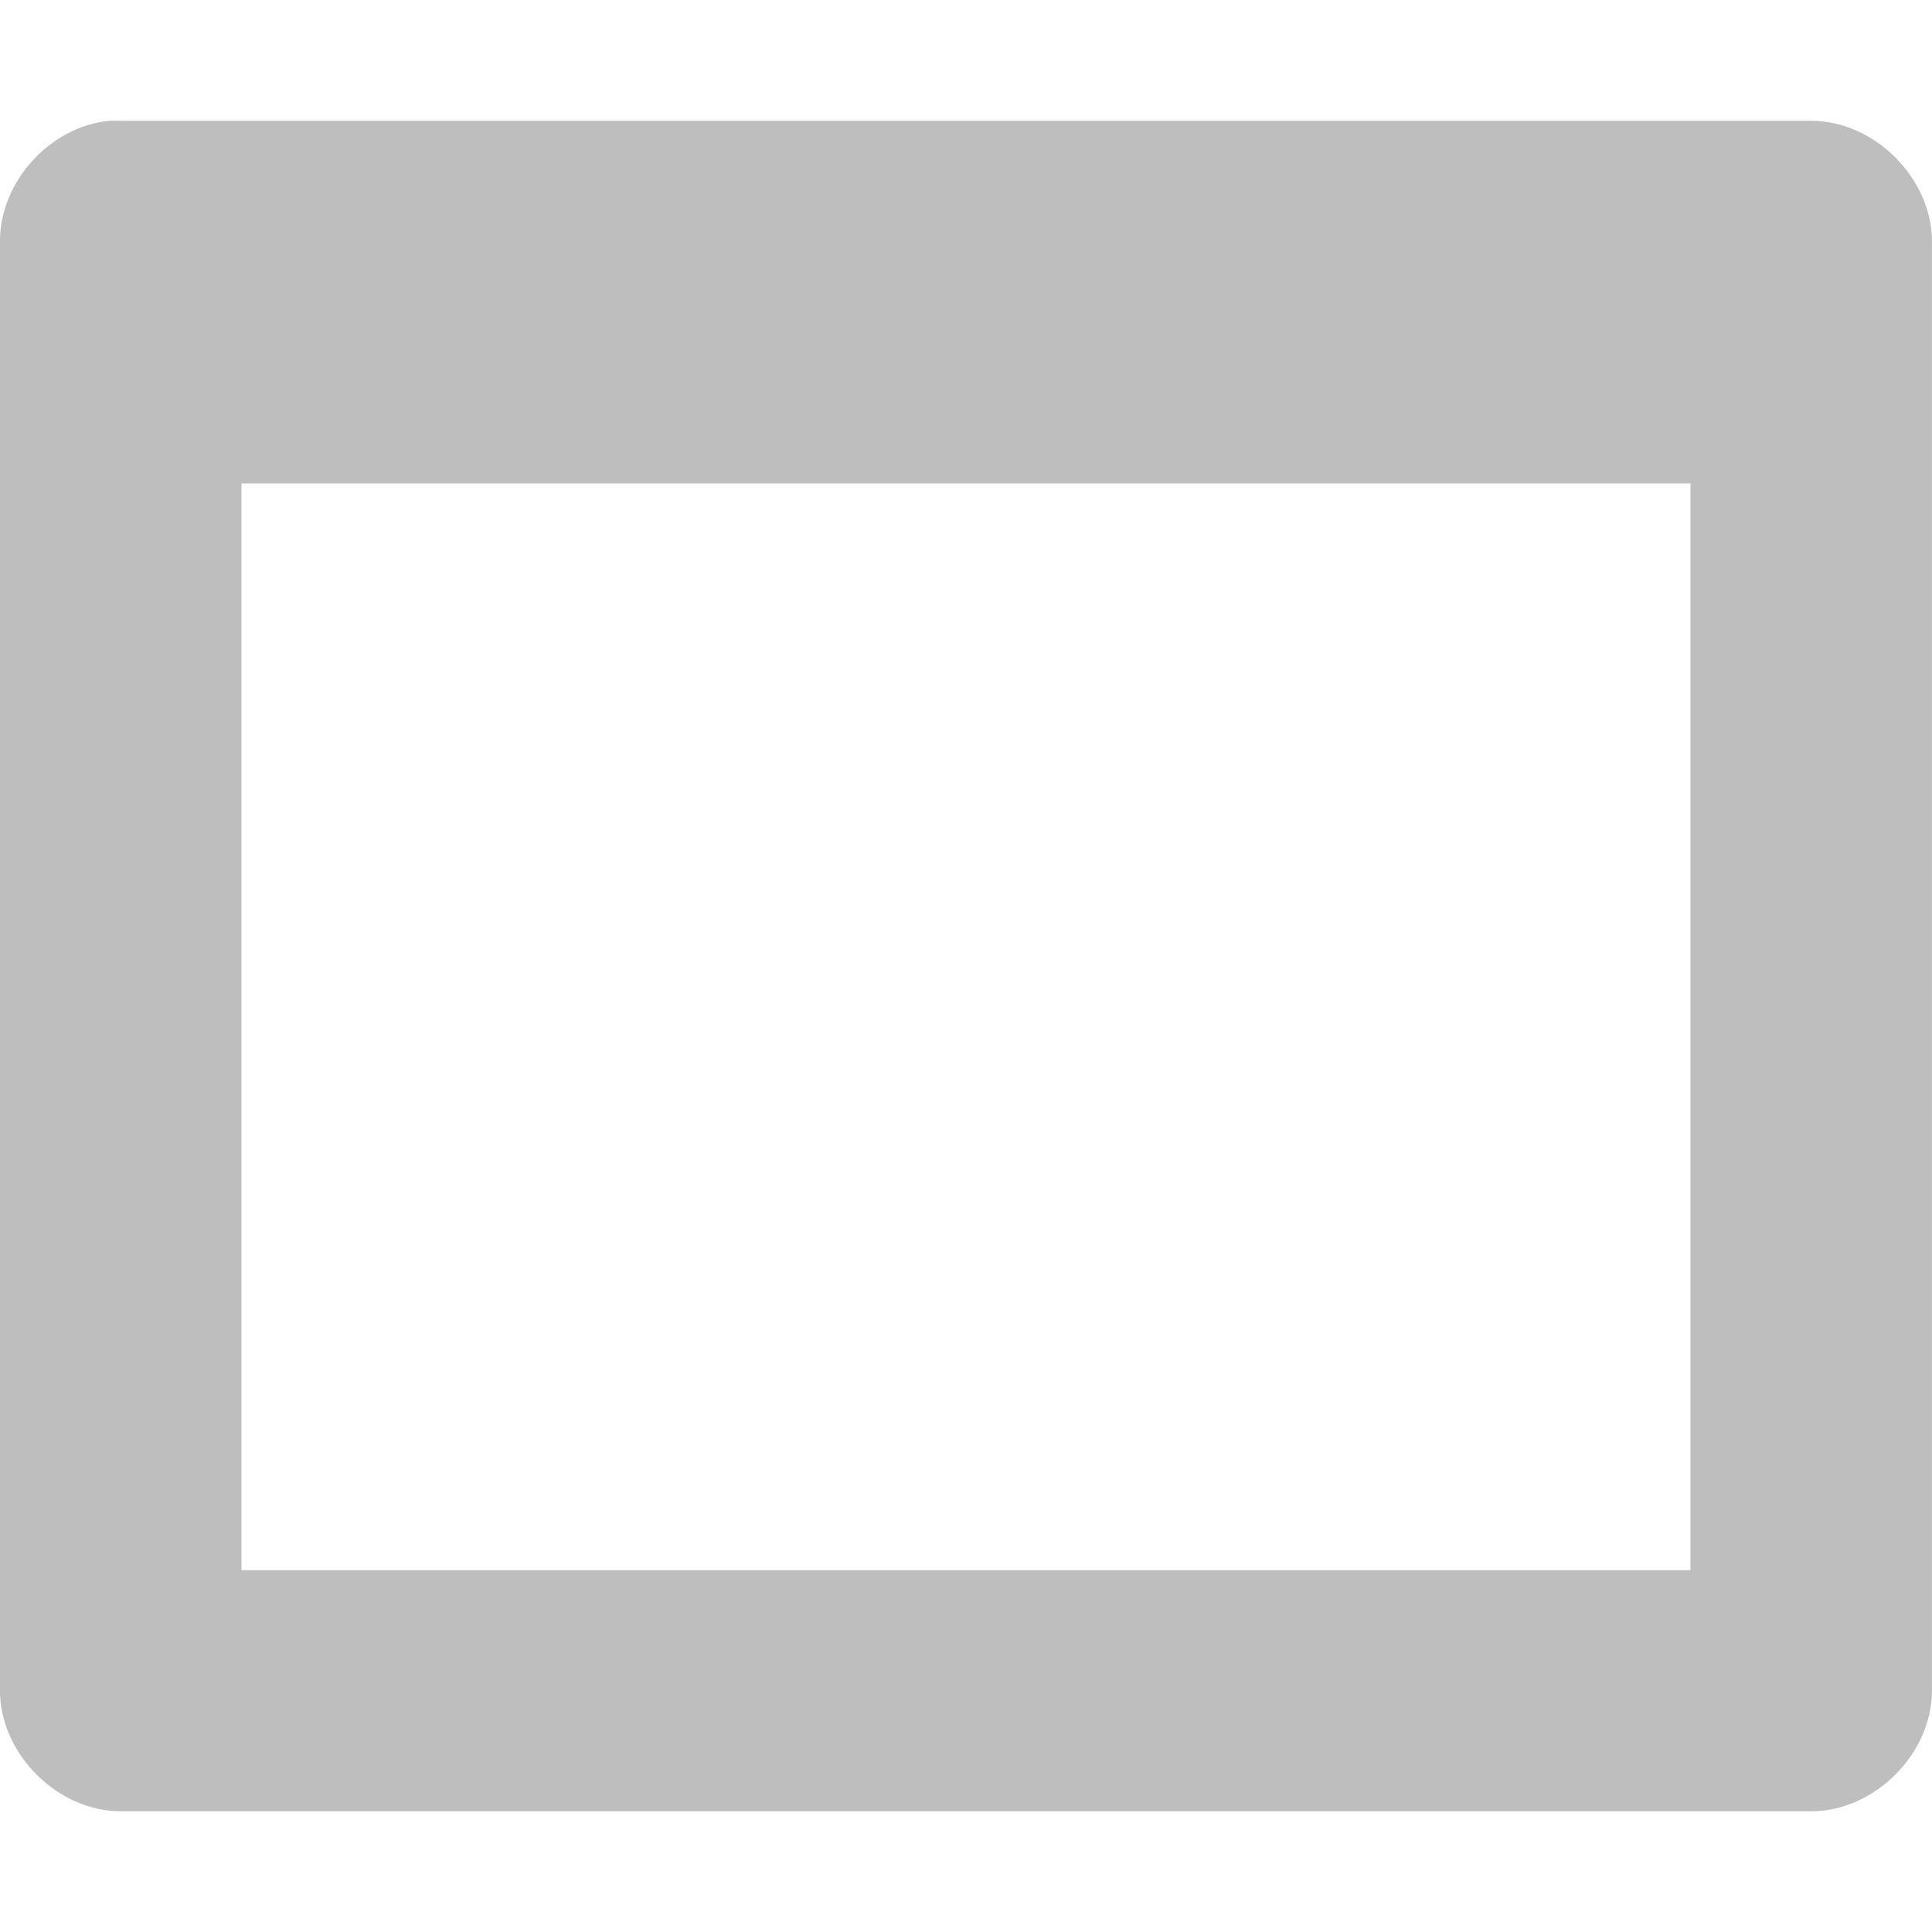
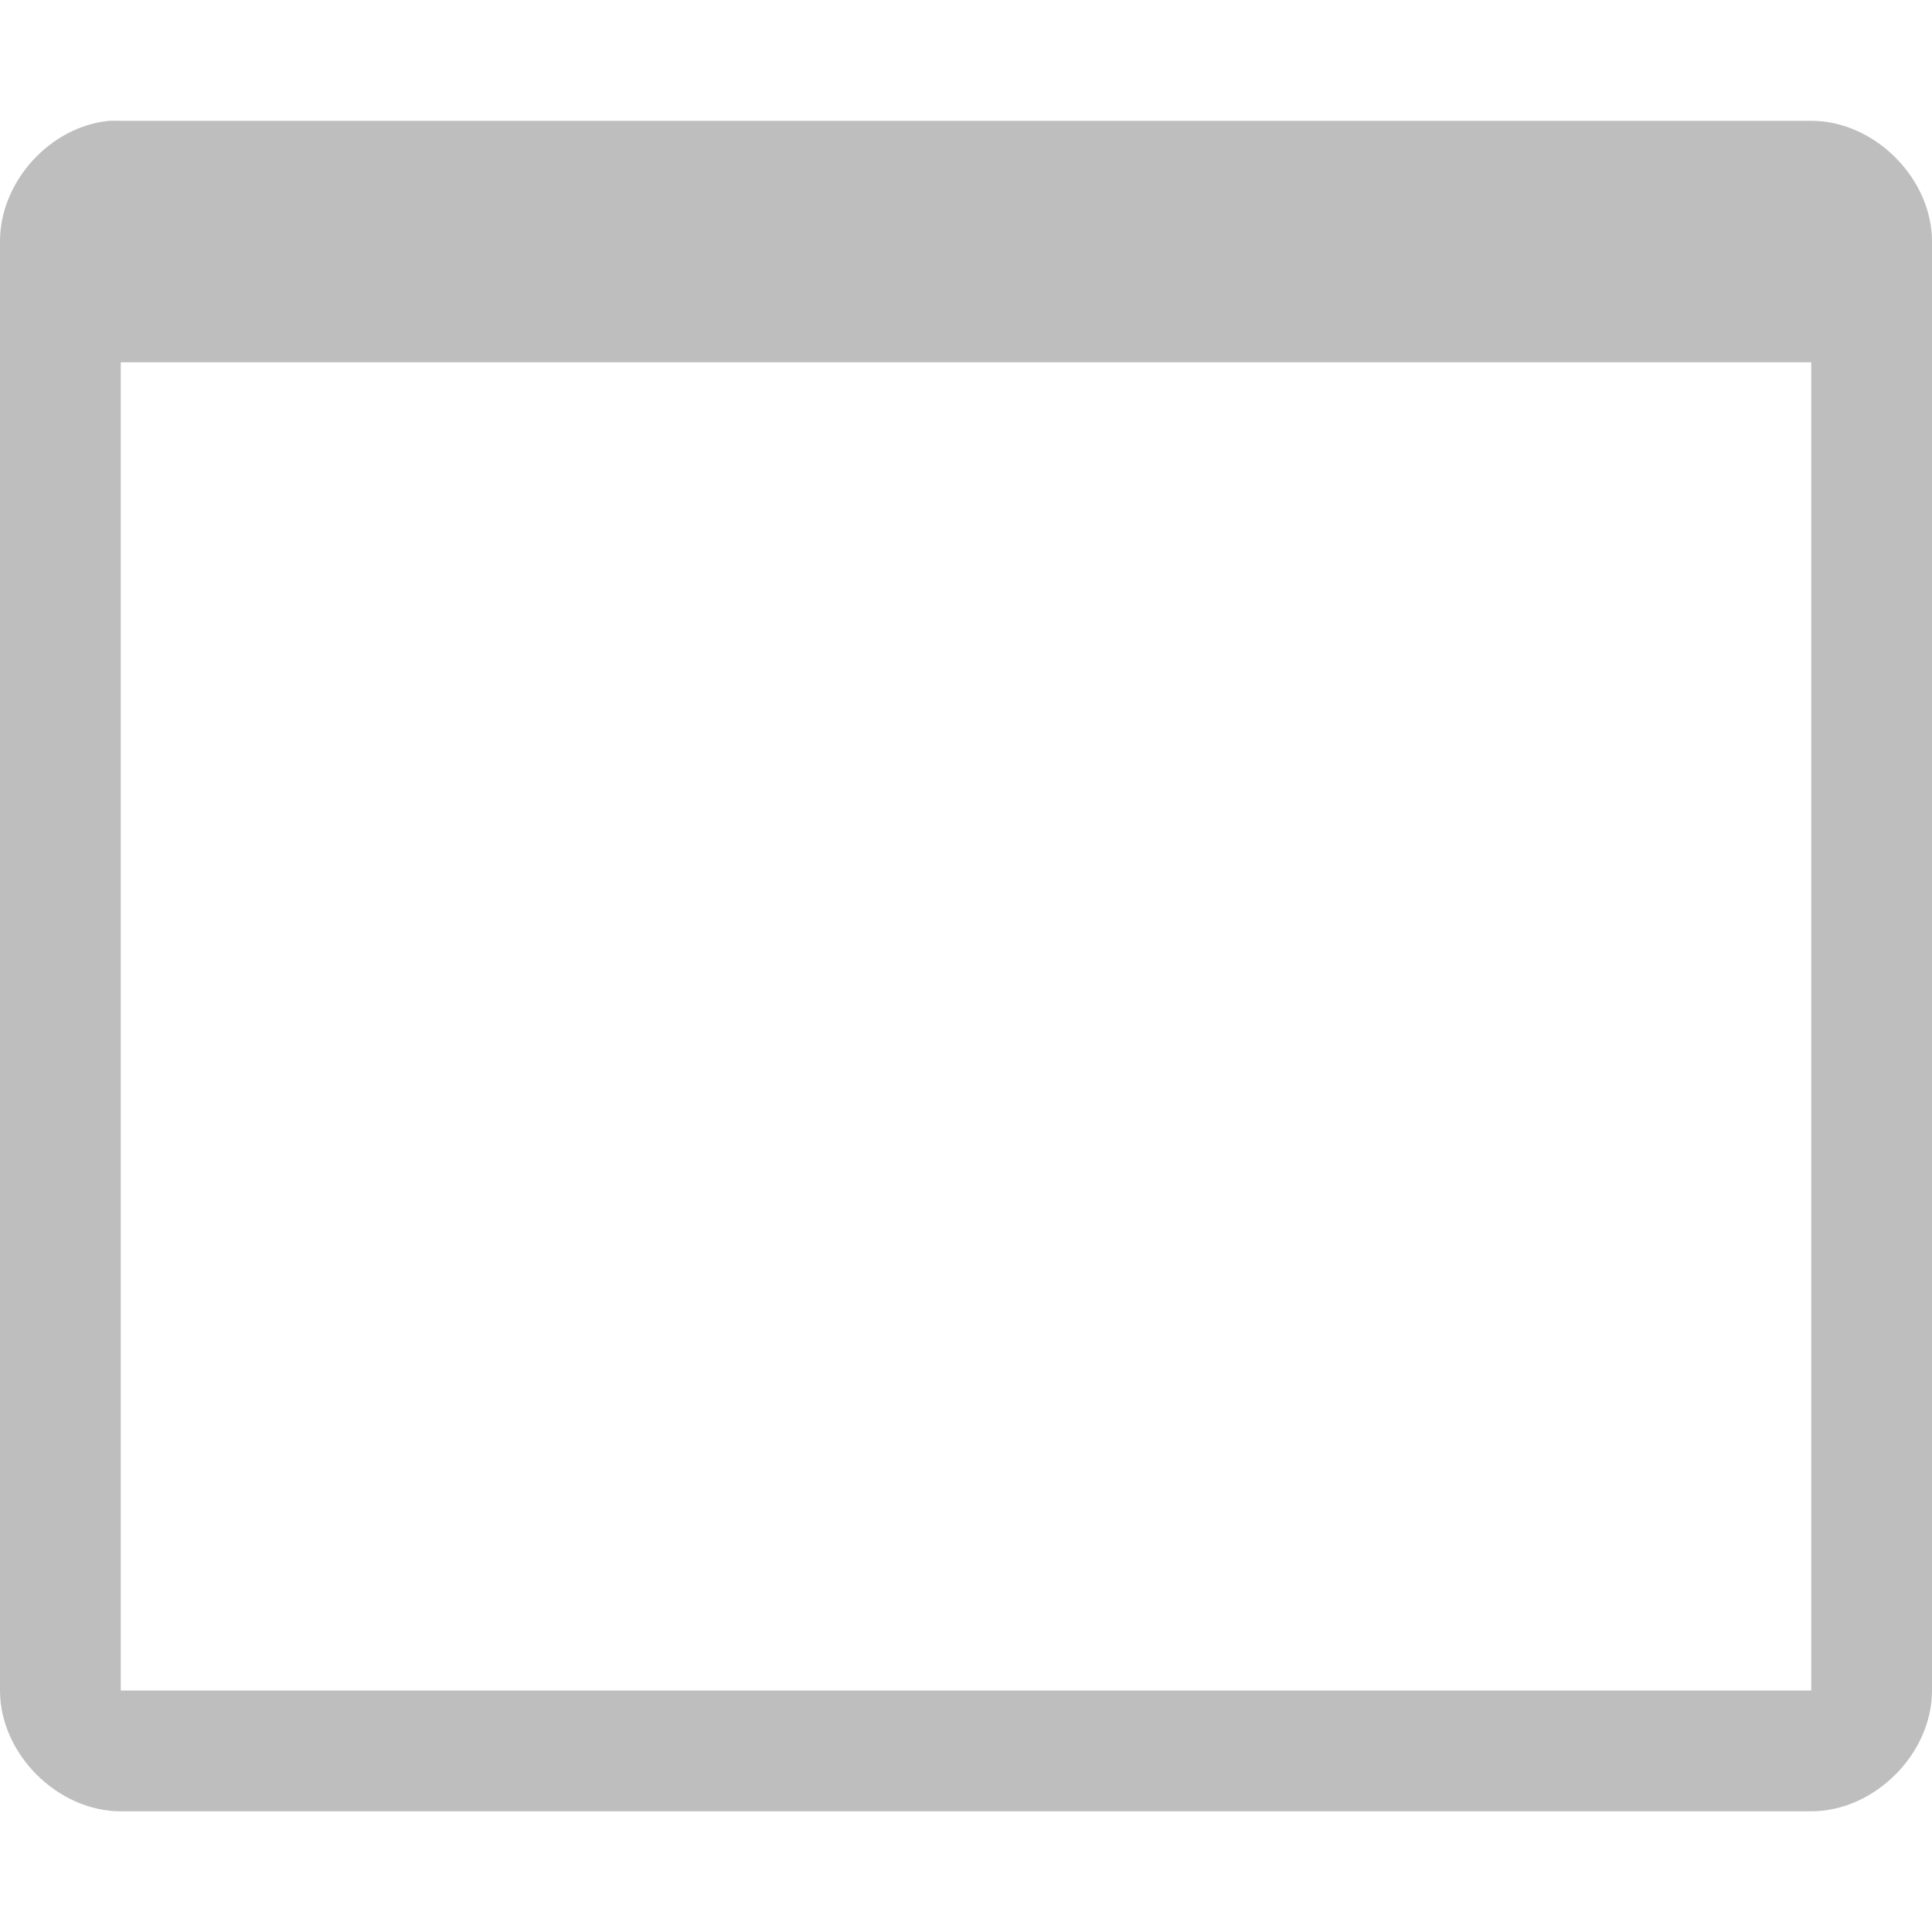
<svg xmlns="http://www.w3.org/2000/svg" xmlns:ns1="http://www.openswatchbook.org/uri/2009/osb" height="16" id="svg7384" style="enable-background:new" version="1.1" width="16">
  <defs id="defs7386">
    <linearGradient id="linearGradient5606" ns1:paint="solid">
      <stop id="stop5608" offset="0" style="stop-color:#000000;stop-opacity:1;" />
    </linearGradient>
-     <filter color-interpolation-filters="sRGB" id="filter7554">
+     <filter id="filter7554" style="color-interpolation-filters:sRGB">
      <feBlend id="feBlend7556" in2="BackgroundImage" mode="darken" />
    </filter>
  </defs>
-   <g id="layer9" style="display:inline" transform="translate(-685.0004,431.0034)" />
-   <g id="layer10" style="display:inline;filter:url(#filter7554)" transform="translate(-685.0004,431.0034)" />
-   <g id="layer1" style="display:inline" transform="translate(-444.0002,-185.9966)">
-     <path d="m 444.906,186.997 c -0.492,0.046 -0.908,0.506 -0.906,1 l 0,12 c 5e-5,0.524 0.476,1 1,1 l 14,0 c 0.524,-5e-5 1,-0.476 1,-1 l 0,-12 c -5e-5,-0.524 -0.476,-1 -1,-1 l -14,0 c -0.031,-0.001 -0.062,-0.001 -0.094,0 z M 446,190 l 12,0 0,9 -12,0 z" id="rect6099" style="font-size:medium;font-style:normal;font-variant:normal;font-weight:normal;font-stretch:normal;text-indent:0;text-align:start;text-decoration:none;line-height:normal;letter-spacing:normal;word-spacing:normal;text-transform:none;direction:ltr;block-progression:tb;writing-mode:lr-tb;text-anchor:start;baseline-shift:baseline;color:#000000;fill:#bebebe;fill-opacity:1;stroke:none;stroke-width:2;marker:none;visibility:visible;display:inline;overflow:visible;enable-background:new;font-family:Sans;-inkscape-font-specification:Sans" />
+   <g id="layer9" style="display:inline" transform="translate(-681.0002,428.0034)" />
+   <g id="layer10" style="display:inline;filter:url(#filter7554)" transform="translate(-681.0002,428.0034)" />
+   <g id="layer1" style="display:inline" transform="translate(-440,-188.9966)">
+     <path d="m 440.906,189.997 c -0.492,0.046 -0.908,0.506 -0.906,1 l 0,12 c 5e-5,0.524 0.476,1 1,1 l 14,0 c 0.524,-5e-5 1,-0.476 1,-1 l 0,-12 c -5e-5,-0.524 -0.476,-1 -1,-1 l -14,0 c -0.031,-0.001 -0.062,-0.001 -0.094,0 z m 0.094,2 14,0 -5e-5,11 -14,0 z" id="rect6099" style="color:#000000;font-style:normal;font-variant:normal;font-weight:normal;font-stretch:normal;font-size:medium;line-height:normal;font-family:Sans;-inkscape-font-specification:Sans;text-indent:0;text-align:start;text-decoration:none;text-decoration-line:none;letter-spacing:normal;word-spacing:normal;text-transform:none;direction:ltr;block-progression:tb;writing-mode:lr-tb;baseline-shift:baseline;text-anchor:start;display:inline;overflow:visible;visibility:visible;fill:#bebebe;fill-opacity:1;stroke:none;stroke-width:2;marker:none;enable-background:new" />
  </g>
-   <g id="layer14" style="display:inline" transform="translate(-685.0004,431.0034)" />
-   <g id="layer15" style="display:inline" transform="translate(-685.0004,431.0034)" />
-   <g id="g71291" style="display:inline" transform="translate(-685.0004,431.0034)" />
-   <g id="layer2" style="display:inline" transform="translate(-444.0002,-35.99664)" />
-   <g id="g6058" style="display:inline" transform="translate(-444.0002,-35.99664)" />
-   <g id="layer12" style="display:inline" transform="translate(-685.0004,431.0034)" />
+   <g id="layer14" style="display:inline" transform="translate(-681.0002,428.0034)" />
+   <g id="layer15" style="display:inline" transform="translate(-681.0002,428.0034)" />
+   <g id="g71291" style="display:inline" transform="translate(-681.0002,428.0034)" />
+   <g id="layer2" style="display:inline" transform="translate(-440,-38.99664)" />
+   <g id="g6058" style="display:inline" transform="translate(-440,-38.99664)" />
+   <g id="layer12" style="display:inline" transform="translate(-681.0002,428.0034)" />
</svg>
